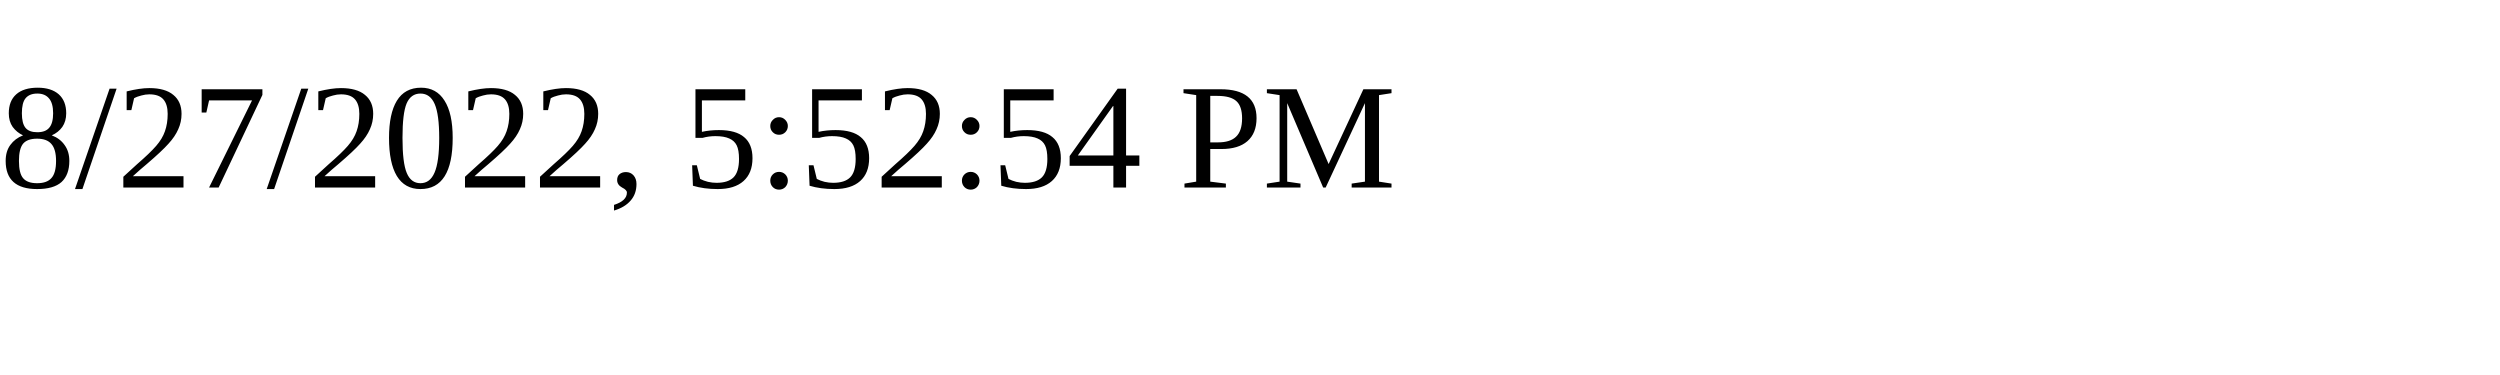
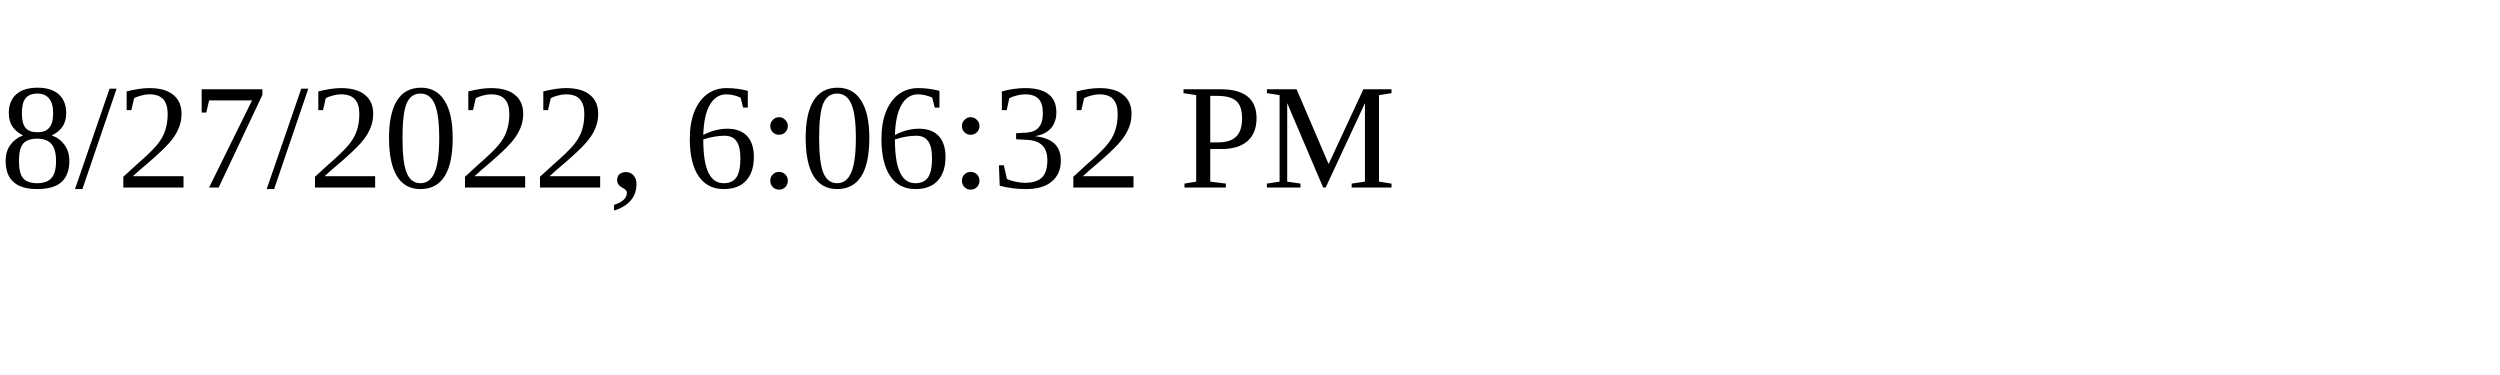
<svg xmlns="http://www.w3.org/2000/svg" height="30" width="200">
-   <text x="0" y="15">8/27/2022, 5:52:54 PM</text>
+   <text x="0" y="15">8/27/2022, 6:06:32 PM</text>
</svg>
